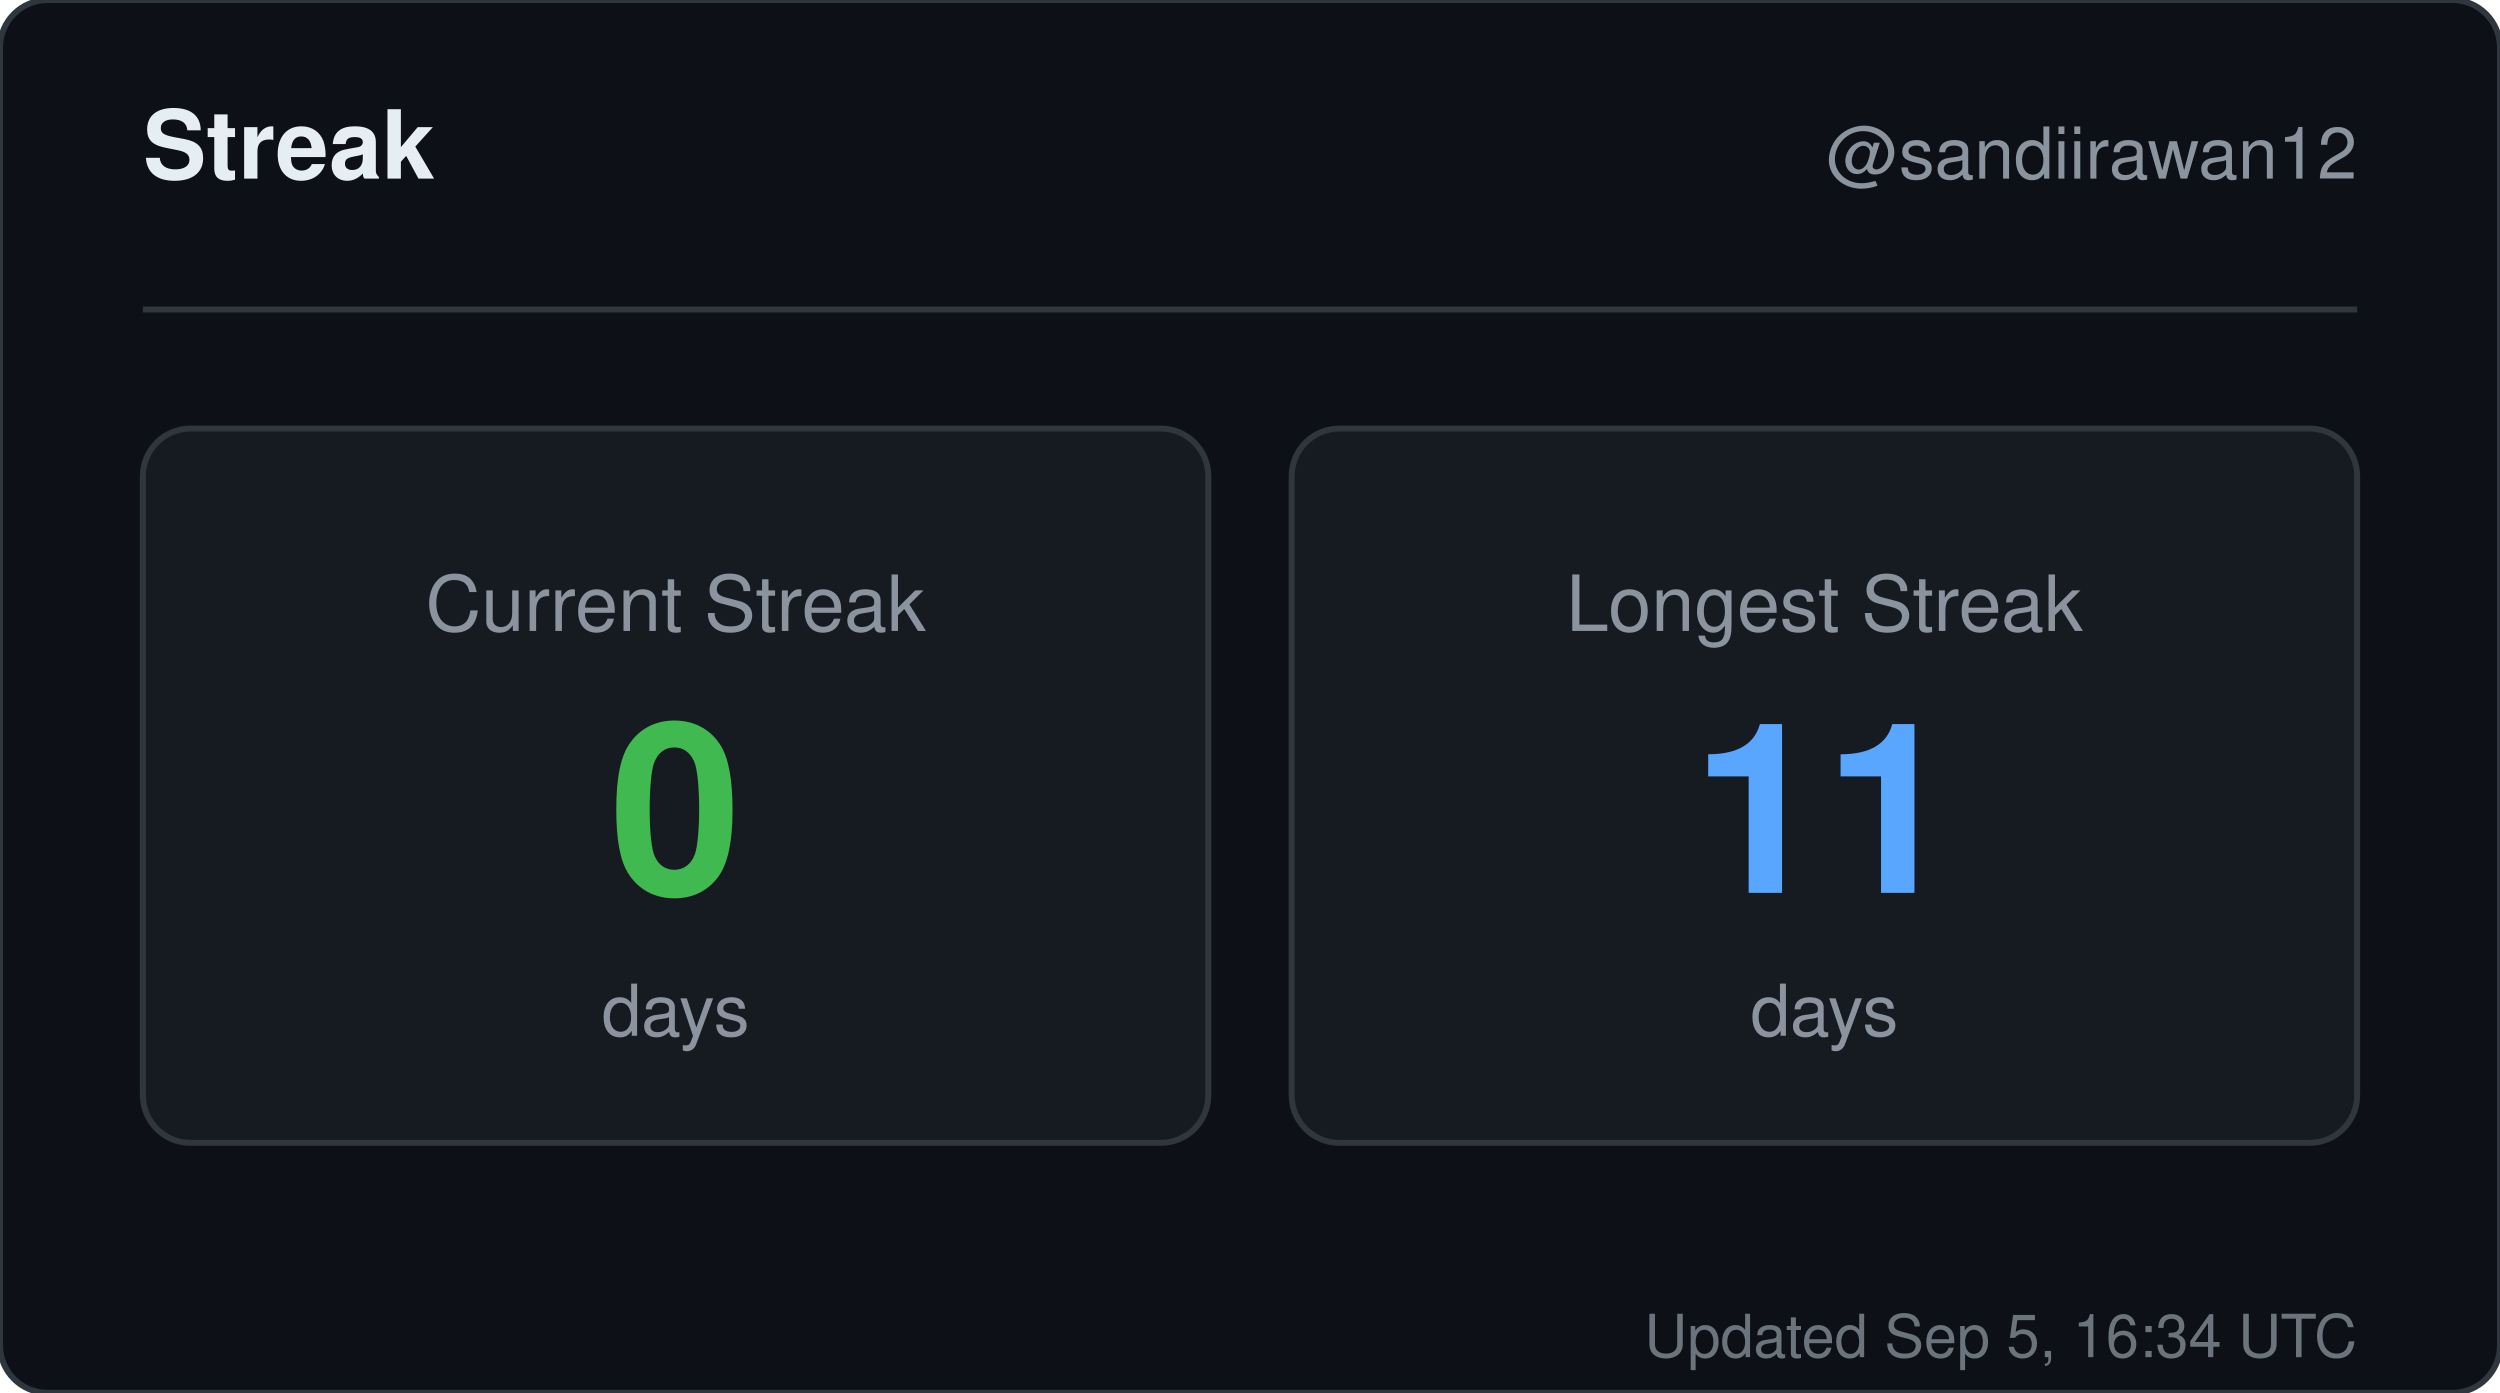
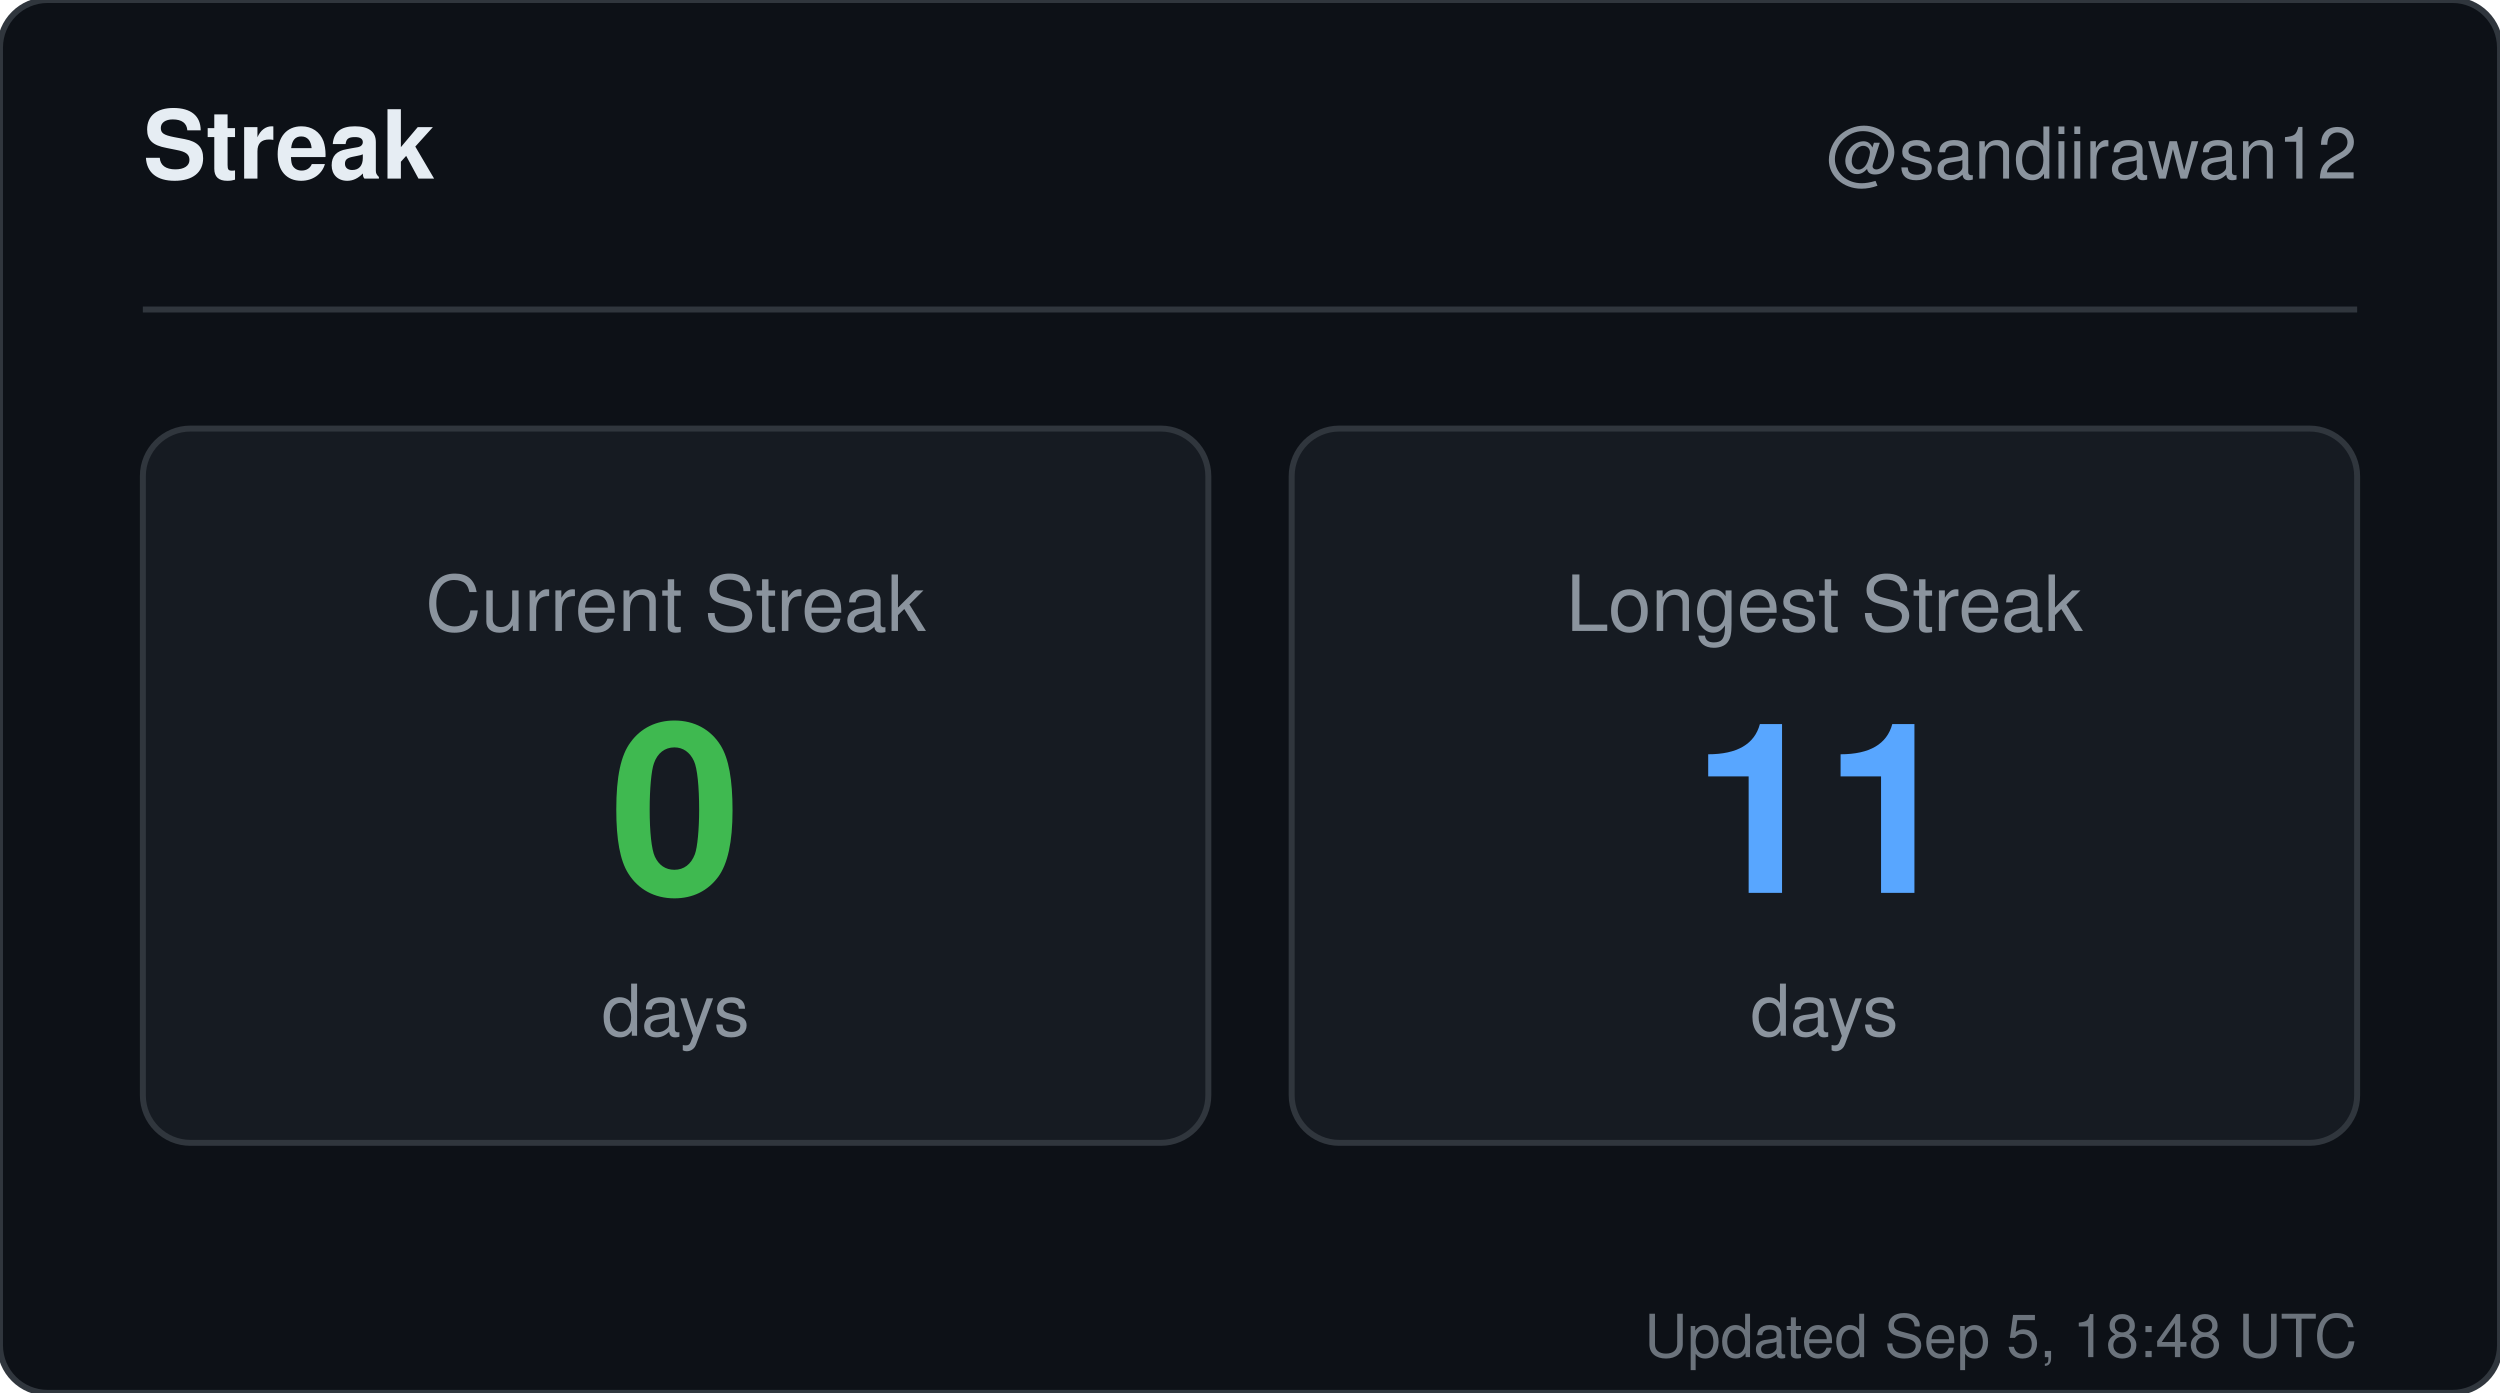
<svg xmlns="http://www.w3.org/2000/svg" width="420" height="234" viewBox="0 0 420 234" role="img" aria-label="Streak for sandiirawan12">
  <rect width="420" height="234" rx="8" fill="#0d1117" stroke="#30363d" />
  <g font-family="-apple-system, BlinkMacSystemFont, Segoe UI, Helvetica, Arial, sans-serif">
    <text x="24" y="30" fill="#e6edf3" font-size="16" font-weight="700">Streak</text>
    <text x="396" y="30" fill="#8b949e" font-size="12" text-anchor="end">@sandiirawan12</text>
    <line x1="24" y1="52" x2="396" y2="52" stroke="#30363d" />
    <rect x="24" y="72" width="179" height="120" rx="8" fill="#161b22" stroke="#30363d" />
    <text x="113.5" y="106" fill="#8b949e" font-size="13" text-anchor="middle">Current Streak</text>
    <text x="113.5" y="150" fill="#3fb950" font-size="40" font-weight="700" text-anchor="middle">0</text>
    <text x="113.5" y="174" fill="#8b949e" font-size="12" text-anchor="middle">days</text>
    <rect x="217" y="72" width="179" height="120" rx="8" fill="#161b22" stroke="#30363d" />
    <text x="306.5" y="106" fill="#8b949e" font-size="13" text-anchor="middle">Longest Streak</text>
    <text x="306.5" y="150" fill="#58a6ff" font-size="40" font-weight="700" text-anchor="middle">11</text>
    <text x="306.5" y="174" fill="#8b949e" font-size="12" text-anchor="middle">days</text>
-     <text x="396" y="228" fill="#8b949e" font-size="10" text-anchor="end" opacity="0.75">Updated Sep 5, 16:34 UTC</text>
+     <text x="396" y="228" fill="#8b949e" font-size="10" text-anchor="end" opacity="0.75">Updated Sep 5, 18:48 UTC</text>
  </g>
</svg>
